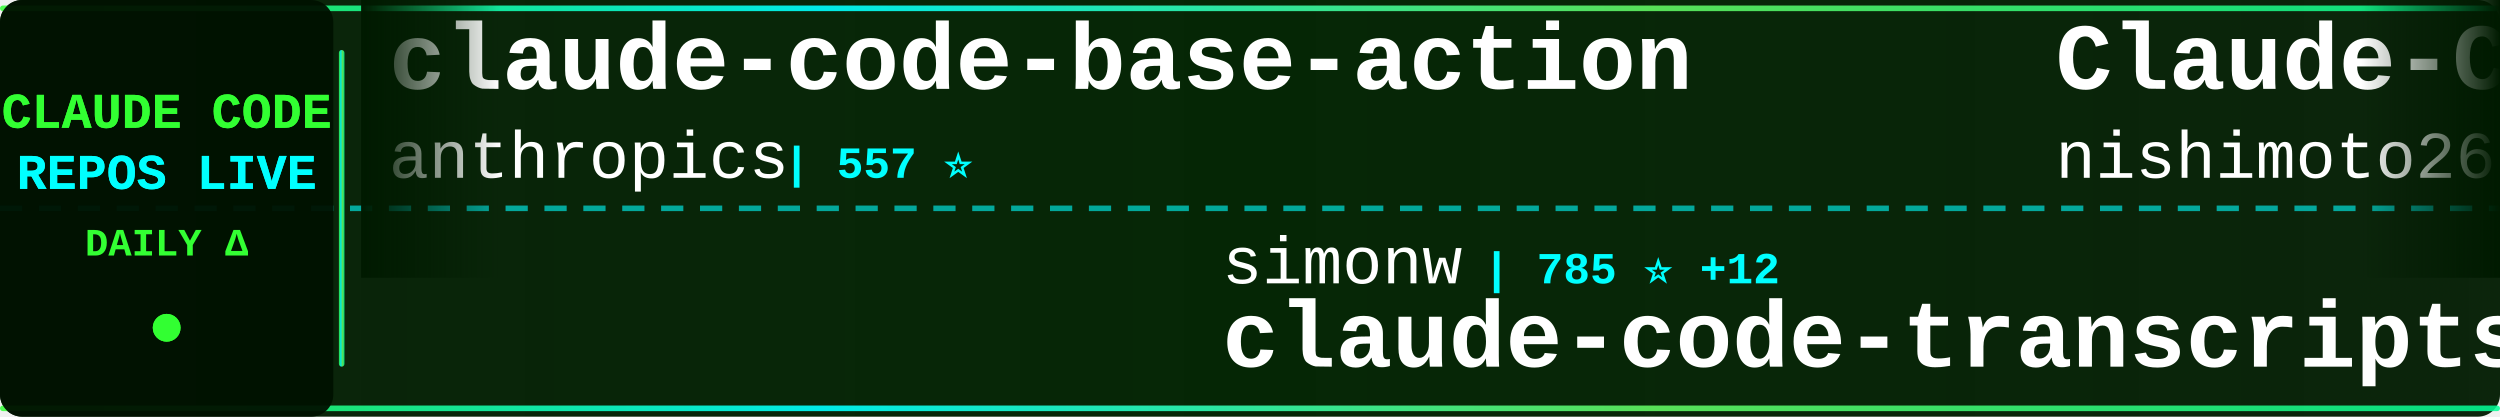
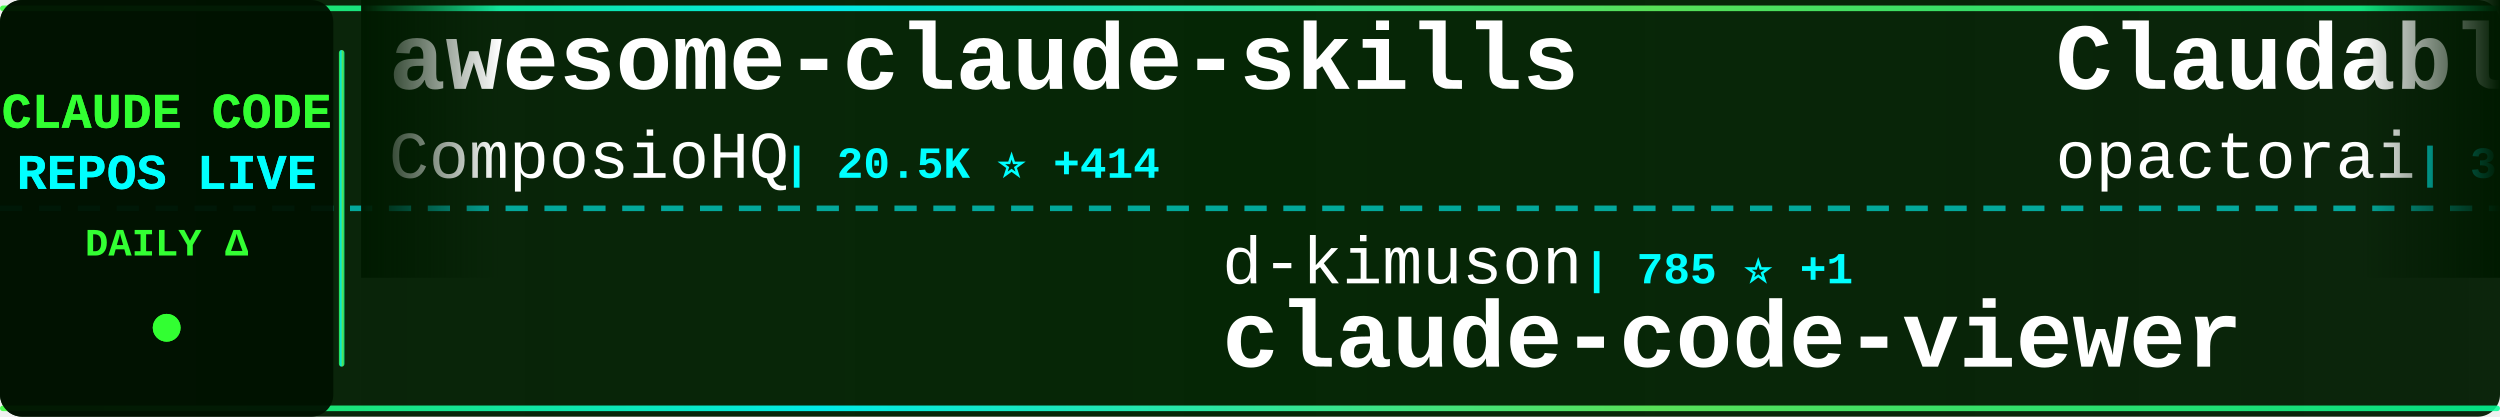
<svg xmlns="http://www.w3.org/2000/svg" width="900" height="150">
  <defs>
    <linearGradient id="tickerBg" x1="0%" y1="0%" x2="100%" y2="0%">
      <stop offset="0%" style="stop-color:#001a00;stop-opacity:0.95" />
      <stop offset="50%" style="stop-color:#002200;stop-opacity:0.98" />
      <stop offset="100%" style="stop-color:#001a00;stop-opacity:0.95" />
    </linearGradient>
    <linearGradient id="borderGrad" x1="0%" y1="0%" x2="100%" y2="0%">
      <stop offset="0%" style="stop-color:#33ff33;stop-opacity:0.85">
        <animate attributeName="stop-opacity" values="0.85;1;0.85" dur="2s" repeatCount="indefinite" />
      </stop>
      <stop offset="33%" style="stop-color:#00ffff;stop-opacity:0.9">
        <animate attributeName="stop-opacity" values="0.9;1;0.9" dur="2.2s" repeatCount="indefinite" />
      </stop>
      <stop offset="66%" style="stop-color:#66ff66;stop-opacity:0.85">
        <animate attributeName="stop-opacity" values="0.85;1;0.85" dur="1.8s" repeatCount="indefinite" />
      </stop>
      <stop offset="100%" style="stop-color:#00ff99;stop-opacity:0.85">
        <animate attributeName="stop-opacity" values="0.85;1;0.85" dur="2s" repeatCount="indefinite" />
      </stop>
    </linearGradient>
    <filter id="textGlow">
      <feGaussianBlur stdDeviation="0.1" result="coloredBlur" />
      <feMerge>
        <feMergeNode in="coloredBlur" />
        <feMergeNode in="SourceGraphic" />
      </feMerge>
    </filter>
    <filter id="metricGlow">
      <feGaussianBlur stdDeviation="0.2" result="coloredBlur" />
      <feMerge>
        <feMergeNode in="coloredBlur" />
        <feMergeNode in="SourceGraphic" />
      </feMerge>
    </filter>
    <linearGradient id="leftFade" x1="0%" y1="0%" x2="100%" y2="0%">
      <stop offset="0%" style="stop-color:#001a00;stop-opacity:1" />
      <stop offset="100%" style="stop-color:#001a00;stop-opacity:0" />
    </linearGradient>
    <linearGradient id="rightFade" x1="0%" y1="0%" x2="100%" y2="0%">
      <stop offset="0%" style="stop-color:#001a00;stop-opacity:0" />
      <stop offset="100%" style="stop-color:#001a00;stop-opacity:1" />
    </linearGradient>
  </defs>
  <rect width="900" height="150" fill="url(#tickerBg)" rx="8" />
  <rect x="0" y="2" width="900" height="2" fill="url(#borderGrad)" rx="1" />
  <rect x="0" y="146" width="900" height="2" fill="url(#borderGrad)" rx="1" />
  <line x1="0" y1="75" x2="900" y2="75" stroke="#00ffff" stroke-width="2" stroke-dasharray="8 6" opacity="0.6" />
  <rect x="0" y="0" width="120" height="150" fill="#001100" opacity="0.95" rx="8" />
  <text x="60" y="46" font-family="'Courier New', monospace" font-size="18" font-weight="bold" fill="#33ff33" text-anchor="middle" filter="url(#textGlow)">
    CLAUDE CODE
  </text>
  <text x="60" y="68" font-family="'Courier New', monospace" font-size="18" font-weight="bold" fill="#00ffff" text-anchor="middle" filter="url(#textGlow)">
    REPOS LIVE
  </text>
  <text x="60" y="92" font-family="'Courier New', monospace" font-size="14" font-weight="bold" fill="#33ff33" text-anchor="middle">
    DAILY Δ
  </text>
  <circle cx="60" cy="118" r="5" fill="#33ff33" filter="url(#metricGlow)">
    <animate attributeName="r" values="4;6;4" dur="1.5s" repeatCount="indefinite" />
    <animate attributeName="opacity" values="0.6;1;0.6" dur="1.5s" repeatCount="indefinite" />
  </circle>
  <rect x="122" y="18" width="2" height="114" fill="url(#borderGrad)" rx="1" />
  <clipPath id="tickerClip">
    <rect x="130" y="0" width="770" height="150" />
  </clipPath>
  <g clip-path="url(#tickerClip)">
    <g id="tickerItems">
      <animateTransform attributeName="transform" attributeType="XML" type="translate" from="0 0" to="-3000 0" dur="54s" repeatCount="indefinite" />
      <g transform="translate(0, 0)">
-         <text x="140" y="32" font-family="'Courier New', monospace" font-size="34" font-weight="bold" fill="#ffffff">claude-code-base-action</text>
-         <text x="140" y="64" font-family="'Courier New', monospace" font-size="24" font-weight="normal" fill="#ffffff" opacity="1.0">anthropics</text>
-         <text x="282" y="64" font-family="'Courier New', monospace" font-size="16" font-weight="bold" fill="#00ffff"> | 557 ⭐</text>
+         <text x="140" y="32" font-family="'Courier New', monospace" font-size="34" font-weight="bold" fill="#ffffff">awesome-claude-skills</text>
+         <text x="140" y="64" font-family="'Courier New', monospace" font-size="24" font-weight="normal" fill="#ffffff" opacity="1.0">ComposioHQ</text>
+         <text x="282" y="64" font-family="'Courier New', monospace" font-size="16" font-weight="bold" fill="#00ffff"> | 20.5K ⭐ +414</text>
      </g>
      <g transform="translate(300, 0)">
-         <text x="140" y="102" font-family="'Courier New', monospace" font-size="24" font-weight="normal" fill="#ffffff" opacity="1.0">simonw</text>
-         <text x="234" y="102" font-family="'Courier New', monospace" font-size="16" font-weight="bold" fill="#00ffff"> | 785 ⭐ +12</text>
-         <text x="140" y="132" font-family="'Courier New', monospace" font-size="34" font-weight="bold" fill="#ffffff">claude-code-transcripts</text>
+         <text x="140" y="102" font-family="'Courier New', monospace" font-size="24" font-weight="normal" fill="#ffffff" opacity="1.0">d-kimuson</text>
+         <text x="270" y="102" font-family="'Courier New', monospace" font-size="16" font-weight="bold" fill="#00ffff"> | 785 ⭐ +1</text>
+         <text x="140" y="132" font-family="'Courier New', monospace" font-size="34" font-weight="bold" fill="#ffffff">claude-code-viewer</text>
      </g>
      <g transform="translate(600, 0)">
-         <text x="140" y="32" font-family="'Courier New', monospace" font-size="34" font-weight="bold" fill="#ffffff">Claude-Code-Communicatio...</text>
-         <text x="140" y="64" font-family="'Courier New', monospace" font-size="24" font-weight="normal" fill="#ffffff" opacity="1.0">nishimoto265</text>
-         <text x="306" y="64" font-family="'Courier New', monospace" font-size="16" font-weight="bold" fill="#00ffff"> | 475 ⭐ +2</text>
+         <text x="140" y="32" font-family="'Courier New', monospace" font-size="34" font-weight="bold" fill="#ffffff">Claudable</text>
+         <text x="140" y="64" font-family="'Courier New', monospace" font-size="24" font-weight="normal" fill="#ffffff" opacity="1.0">opactorai</text>
+         <text x="270" y="64" font-family="'Courier New', monospace" font-size="16" font-weight="bold" fill="#00ffff"> | 3.6K ⭐ +9</text>
      </g>
      <g transform="translate(900, 0)">
-         <text x="140" y="102" font-family="'Courier New', monospace" font-size="24" font-weight="normal" fill="#ffffff" opacity="1.0">eyaltoledano</text>
-         <text x="306" y="102" font-family="'Courier New', monospace" font-size="16" font-weight="bold" fill="#00ffff"> | 24.9K ⭐ +26</text>
-         <text x="140" y="132" font-family="'Courier New', monospace" font-size="34" font-weight="bold" fill="#ffffff">claude-task-master</text>
+         <text x="140" y="102" font-family="'Courier New', monospace" font-size="24" font-weight="normal" fill="#ffffff" opacity="1.0">coleam00</text>
+         <text x="258" y="102" font-family="'Courier New', monospace" font-size="16" font-weight="bold" fill="#00ffff"> | 12.2K ⭐ +9</text>
+         <text x="140" y="132" font-family="'Courier New', monospace" font-size="34" font-weight="bold" fill="#ffffff">context-engineering-intr...</text>
      </g>
      <g transform="translate(1200, 0)">
-         <text x="140" y="32" font-family="'Courier New', monospace" font-size="34" font-weight="bold" fill="#ffffff">Claude-Code</text>
-         <text x="140" y="64" font-family="'Courier New', monospace" font-size="24" font-weight="normal" fill="#ffffff" opacity="1.0">lyconear</text>
-         <text x="258" y="64" font-family="'Courier New', monospace" font-size="16" font-weight="bold" fill="#00ffff"> | 4 ⭐</text>
+         <text x="140" y="32" font-family="'Courier New', monospace" font-size="34" font-weight="bold" fill="#ffffff">claude-code.nvim</text>
+         <text x="140" y="64" font-family="'Courier New', monospace" font-size="24" font-weight="normal" fill="#ffffff" opacity="1.0">greggh</text>
+         <text x="234" y="64" font-family="'Courier New', monospace" font-size="16" font-weight="bold" fill="#00ffff"> | 1.7K ⭐ +4</text>
      </g>
      <g transform="translate(1500, 0)">
-         <text x="140" y="102" font-family="'Courier New', monospace" font-size="24" font-weight="normal" fill="#ffffff" opacity="1.0">anthropics</text>
-         <text x="282" y="102" font-family="'Courier New', monospace" font-size="16" font-weight="bold" fill="#00ffff"> | 4.0K ⭐ +102</text>
-         <text x="140" y="132" font-family="'Courier New', monospace" font-size="34" font-weight="bold" fill="#ffffff">claude-plugins-official</text>
+         <text x="140" y="102" font-family="'Courier New', monospace" font-size="24" font-weight="normal" fill="#ffffff" opacity="1.0">numman-ali</text>
+         <text x="282" y="102" font-family="'Courier New', monospace" font-size="16" font-weight="bold" fill="#00ffff"> | 5.3K ⭐ +117</text>
+         <text x="140" y="132" font-family="'Courier New', monospace" font-size="34" font-weight="bold" fill="#ffffff">openskills</text>
      </g>
      <g transform="translate(1800, 0)">
-         <text x="140" y="32" font-family="'Courier New', monospace" font-size="34" font-weight="bold" fill="#ffffff">claude_code_agent_farm</text>
-         <text x="140" y="64" font-family="'Courier New', monospace" font-size="24" font-weight="normal" fill="#ffffff" opacity="1.0">Dicklesworthstone</text>
-         <text x="366" y="64" font-family="'Courier New', monospace" font-size="16" font-weight="bold" fill="#00ffff"> | 625 ⭐</text>
+         <text x="140" y="32" font-family="'Courier New', monospace" font-size="34" font-weight="bold" fill="#ffffff">vibe-kanban</text>
+         <text x="140" y="64" font-family="'Courier New', monospace" font-size="24" font-weight="normal" fill="#ffffff" opacity="1.0">BloopAI</text>
+         <text x="246" y="64" font-family="'Courier New', monospace" font-size="16" font-weight="bold" fill="#00ffff"> | 16.7K ⭐ +241</text>
      </g>
      <g transform="translate(2100, 0)">
-         <text x="140" y="102" font-family="'Courier New', monospace" font-size="24" font-weight="normal" fill="#ffffff" opacity="1.0">anthropics</text>
-         <text x="282" y="102" font-family="'Courier New', monospace" font-size="16" font-weight="bold" fill="#00ffff"> | 5.2K ⭐ +18</text>
-         <text x="140" y="132" font-family="'Courier New', monospace" font-size="34" font-weight="bold" fill="#ffffff">claude-code-action</text>
+         <text x="140" y="102" font-family="'Courier New', monospace" font-size="24" font-weight="normal" fill="#ffffff" opacity="1.0">zsio</text>
+         <text x="210" y="102" font-family="'Courier New', monospace" font-size="16" font-weight="bold" fill="#00ffff"> | 144 ⭐</text>
+         <text x="140" y="132" font-family="'Courier New', monospace" font-size="34" font-weight="bold" fill="#ffffff">claude-code-hub</text>
      </g>
      <g transform="translate(2400, 0)">
-         <text x="140" y="32" font-family="'Courier New', monospace" font-size="34" font-weight="bold" fill="#ffffff">cc</text>
-         <text x="140" y="64" font-family="'Courier New', monospace" font-size="24" font-weight="normal" fill="#ffffff" opacity="1.0">kn1026</text>
-         <text x="234" y="64" font-family="'Courier New', monospace" font-size="16" font-weight="bold" fill="#00ffff"> | 699 ⭐</text>
+         <text x="140" y="32" font-family="'Courier New', monospace" font-size="34" font-weight="bold" fill="#ffffff">Claude-Code-Usage-Monito...</text>
+         <text x="140" y="64" font-family="'Courier New', monospace" font-size="24" font-weight="normal" fill="#ffffff" opacity="1.0">Maciek-roboblog</text>
+         <text x="342" y="64" font-family="'Courier New', monospace" font-size="16" font-weight="bold" fill="#00ffff"> | 6.2K ⭐ +12</text>
      </g>
      <g transform="translate(2700, 0)">
-         <text x="140" y="102" font-family="'Courier New', monospace" font-size="24" font-weight="normal" fill="#ffffff" opacity="1.0">jeremylongshore</text>
-         <text x="342" y="102" font-family="'Courier New', monospace" font-size="16" font-weight="bold" fill="#00ffff"> | 991 ⭐ +7</text>
-         <text x="140" y="132" font-family="'Courier New', monospace" font-size="34" font-weight="bold" fill="#ffffff">claude-code-plugins-plus...</text>
+         <text x="140" y="102" font-family="'Courier New', monospace" font-size="24" font-weight="normal" fill="#ffffff" opacity="1.0">gurusup</text>
+         <text x="246" y="102" font-family="'Courier New', monospace" font-size="16" font-weight="bold" fill="#00ffff"> | 71 ⭐</text>
+         <text x="140" y="132" font-family="'Courier New', monospace" font-size="34" font-weight="bold" fill="#ffffff">claude-code-demo</text>
      </g>
      <g transform="translate(3000, 0)">
-         <text x="140" y="32" font-family="'Courier New', monospace" font-size="34" font-weight="bold" fill="#ffffff">claude-code-base-action</text>
-         <text x="140" y="64" font-family="'Courier New', monospace" font-size="24" font-weight="normal" fill="#ffffff" opacity="1.0">anthropics</text>
-         <text x="282" y="64" font-family="'Courier New', monospace" font-size="16" font-weight="bold" fill="#00ffff"> | 557 ⭐</text>
+         <text x="140" y="32" font-family="'Courier New', monospace" font-size="34" font-weight="bold" fill="#ffffff">awesome-claude-skills</text>
+         <text x="140" y="64" font-family="'Courier New', monospace" font-size="24" font-weight="normal" fill="#ffffff" opacity="1.0">ComposioHQ</text>
+         <text x="282" y="64" font-family="'Courier New', monospace" font-size="16" font-weight="bold" fill="#00ffff"> | 20.5K ⭐ +414</text>
      </g>
      <g transform="translate(3300, 0)">
-         <text x="140" y="102" font-family="'Courier New', monospace" font-size="24" font-weight="normal" fill="#ffffff" opacity="1.0">simonw</text>
-         <text x="234" y="102" font-family="'Courier New', monospace" font-size="16" font-weight="bold" fill="#00ffff"> | 785 ⭐ +12</text>
-         <text x="140" y="132" font-family="'Courier New', monospace" font-size="34" font-weight="bold" fill="#ffffff">claude-code-transcripts</text>
+         <text x="140" y="102" font-family="'Courier New', monospace" font-size="24" font-weight="normal" fill="#ffffff" opacity="1.0">d-kimuson</text>
+         <text x="270" y="102" font-family="'Courier New', monospace" font-size="16" font-weight="bold" fill="#00ffff"> | 785 ⭐ +1</text>
+         <text x="140" y="132" font-family="'Courier New', monospace" font-size="34" font-weight="bold" fill="#ffffff">claude-code-viewer</text>
      </g>
      <g transform="translate(3600, 0)">
-         <text x="140" y="32" font-family="'Courier New', monospace" font-size="34" font-weight="bold" fill="#ffffff">Claude-Code-Communicatio...</text>
-         <text x="140" y="64" font-family="'Courier New', monospace" font-size="24" font-weight="normal" fill="#ffffff" opacity="1.0">nishimoto265</text>
-         <text x="306" y="64" font-family="'Courier New', monospace" font-size="16" font-weight="bold" fill="#00ffff"> | 475 ⭐ +2</text>
+         <text x="140" y="32" font-family="'Courier New', monospace" font-size="34" font-weight="bold" fill="#ffffff">Claudable</text>
+         <text x="140" y="64" font-family="'Courier New', monospace" font-size="24" font-weight="normal" fill="#ffffff" opacity="1.0">opactorai</text>
+         <text x="270" y="64" font-family="'Courier New', monospace" font-size="16" font-weight="bold" fill="#00ffff"> | 3.6K ⭐ +9</text>
      </g>
      <g transform="translate(3900, 0)">
-         <text x="140" y="102" font-family="'Courier New', monospace" font-size="24" font-weight="normal" fill="#ffffff" opacity="1.0">eyaltoledano</text>
-         <text x="306" y="102" font-family="'Courier New', monospace" font-size="16" font-weight="bold" fill="#00ffff"> | 24.9K ⭐ +26</text>
-         <text x="140" y="132" font-family="'Courier New', monospace" font-size="34" font-weight="bold" fill="#ffffff">claude-task-master</text>
+         <text x="140" y="102" font-family="'Courier New', monospace" font-size="24" font-weight="normal" fill="#ffffff" opacity="1.0">coleam00</text>
+         <text x="258" y="102" font-family="'Courier New', monospace" font-size="16" font-weight="bold" fill="#00ffff"> | 12.2K ⭐ +9</text>
+         <text x="140" y="132" font-family="'Courier New', monospace" font-size="34" font-weight="bold" fill="#ffffff">context-engineering-intr...</text>
      </g>
    </g>
  </g>
  <rect x="130" y="0" width="50" height="100" fill="url(#leftFade)" />
  <rect x="850" y="0" width="50" height="100" fill="url(#rightFade)" />
</svg>
